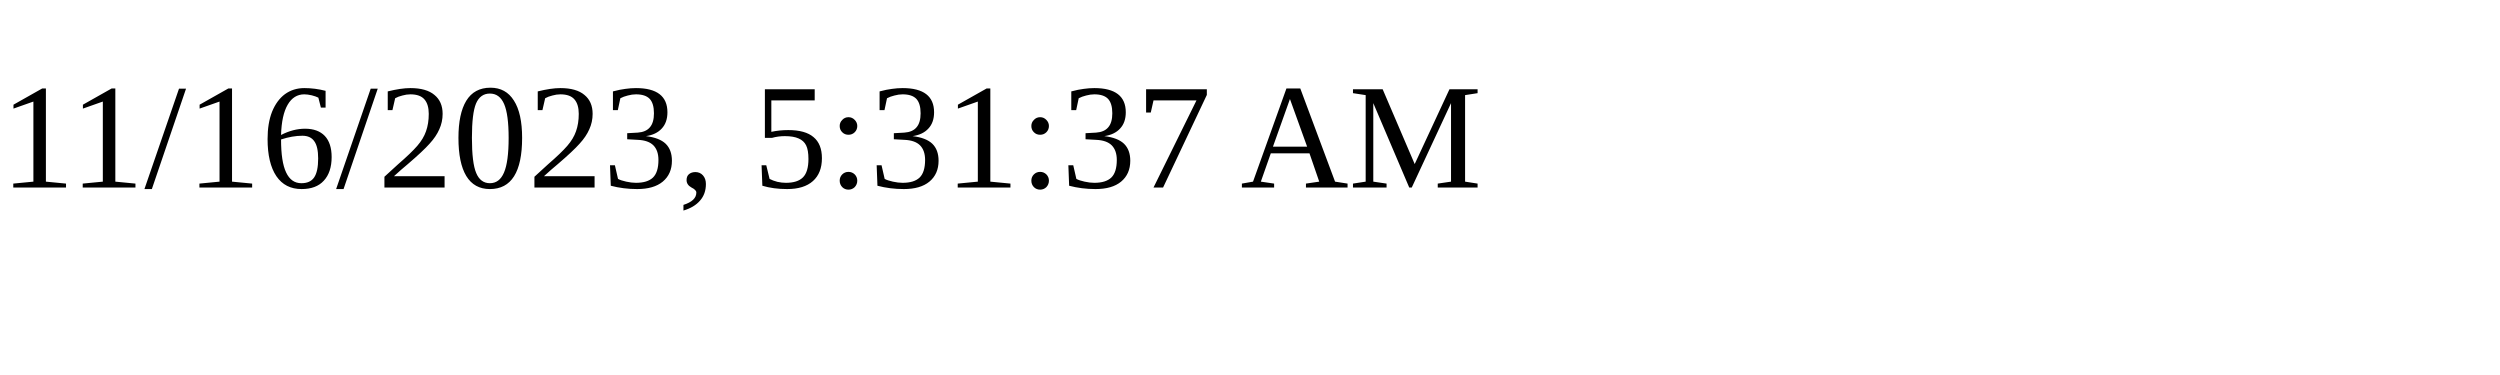
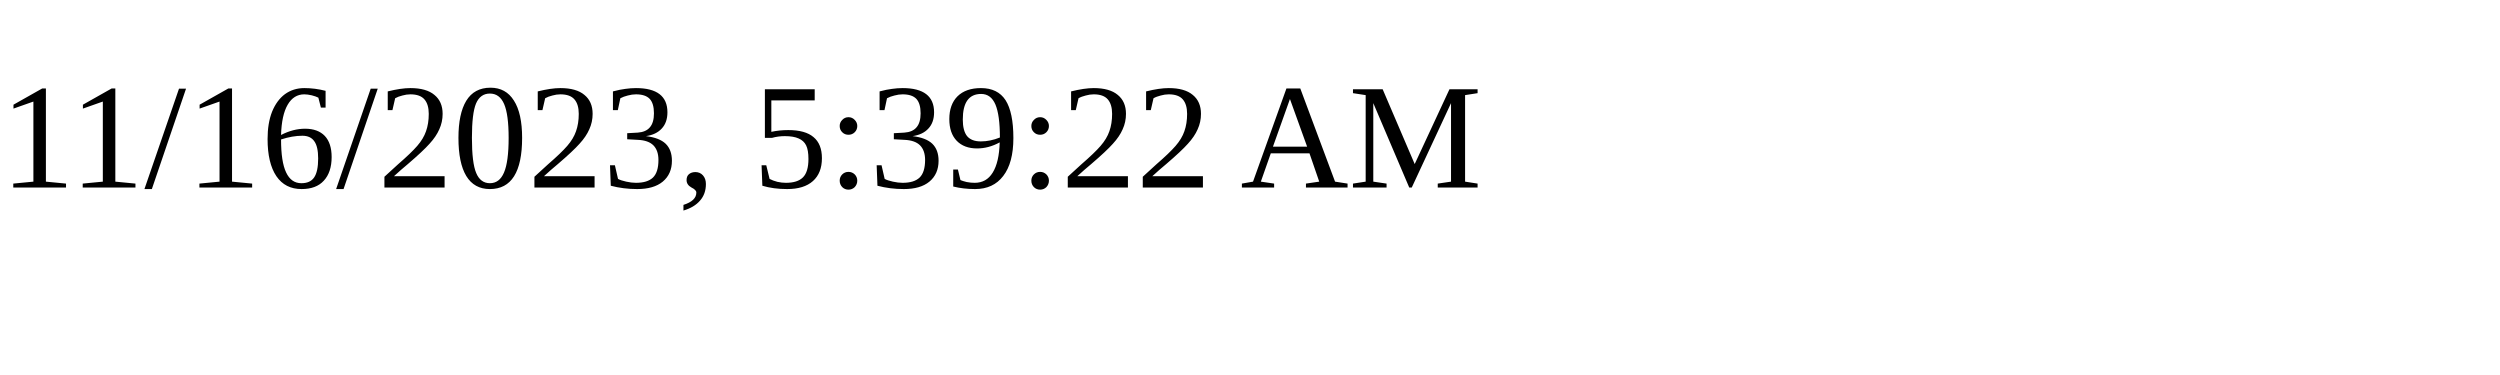
<svg xmlns="http://www.w3.org/2000/svg" height="30" width="200">
-   <text x="0" y="15">11/16/2023, 5:31:37 AM</text>
+   <text x="0" y="15">11/16/2023, 5:39:22 AM</text>
</svg>
